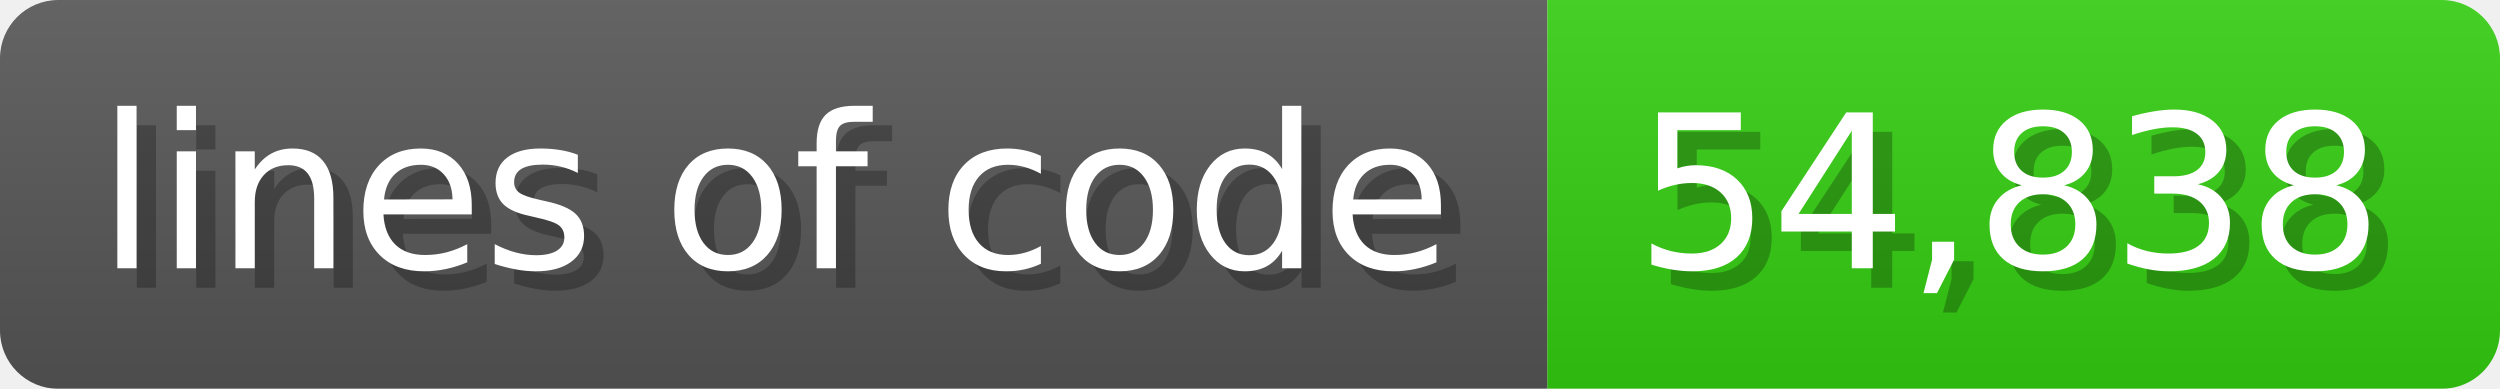
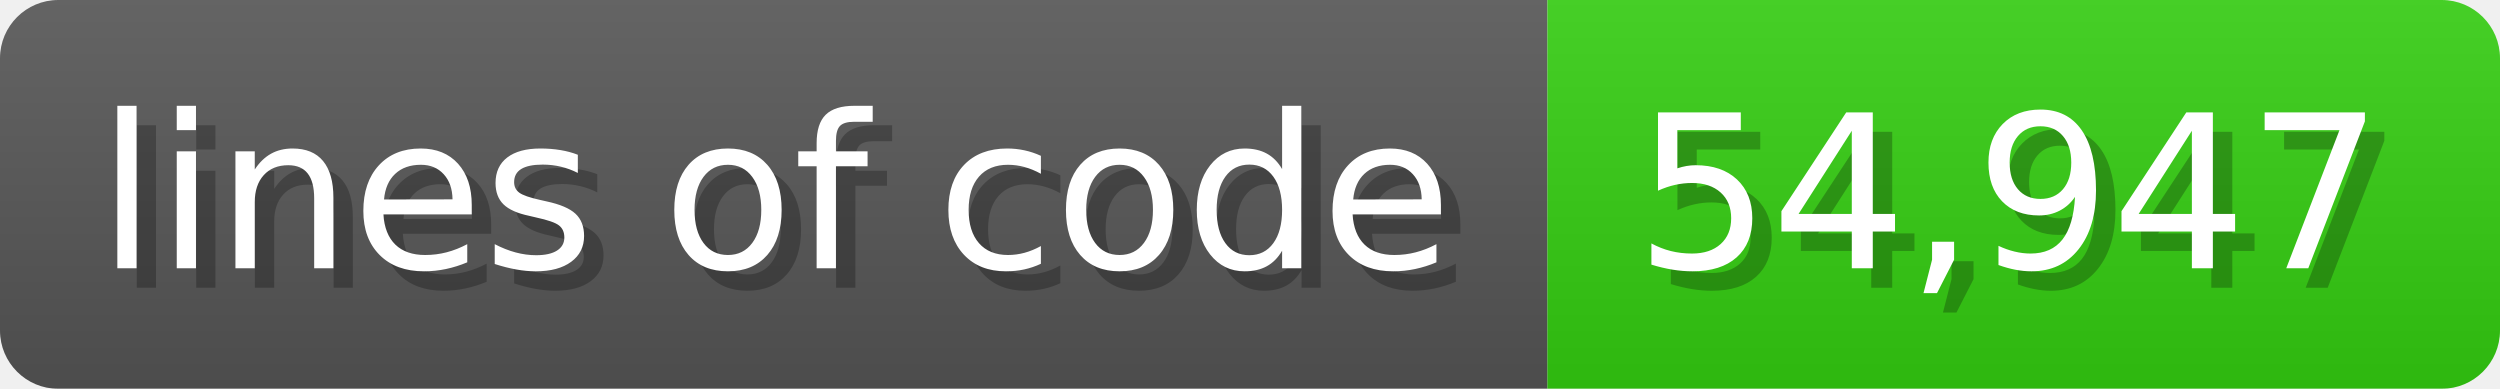
<svg xmlns="http://www.w3.org/2000/svg" width="128.6" height="20" viewBox="0 0 1286 200">
  <linearGradient id="a" x2="0" y2="100%">
    <stop offset="0" stop-opacity=".1" stop-color="#EEE" />
    <stop offset="1" stop-opacity=".1" />
  </linearGradient>
  <mask id="m">
    <rect width="1286" height="200" rx="30" fill="#FFF" />
  </mask>
  <g mask="url(#m)">
    <rect width="796" height="200" fill="#555" />
    <rect width="490" height="200" fill="#3C1" x="796" />
    <rect width="1286" height="200" fill="url(#a)" />
  </g>
  <g fill="#fff" text-anchor="start" font-family="Verdana,DejaVu Sans,sans-serif" font-size="110">
    <text x="60" y="148" textLength="696" fill="#000" opacity="0.25">lines of code</text>
    <text x="50" y="138" textLength="696">lines of code</text>
-     <text x="851" y="148" textLength="390" fill="#000" opacity="0.25">54,838</text>
-     <text x="841" y="138" textLength="390">54,838</text>
+     <text x="851" y="148" textLength="390" fill="#000" opacity="0.25">54,947</text>
+     <text x="841" y="138" textLength="390">54,947</text>
  </g>
</svg>
